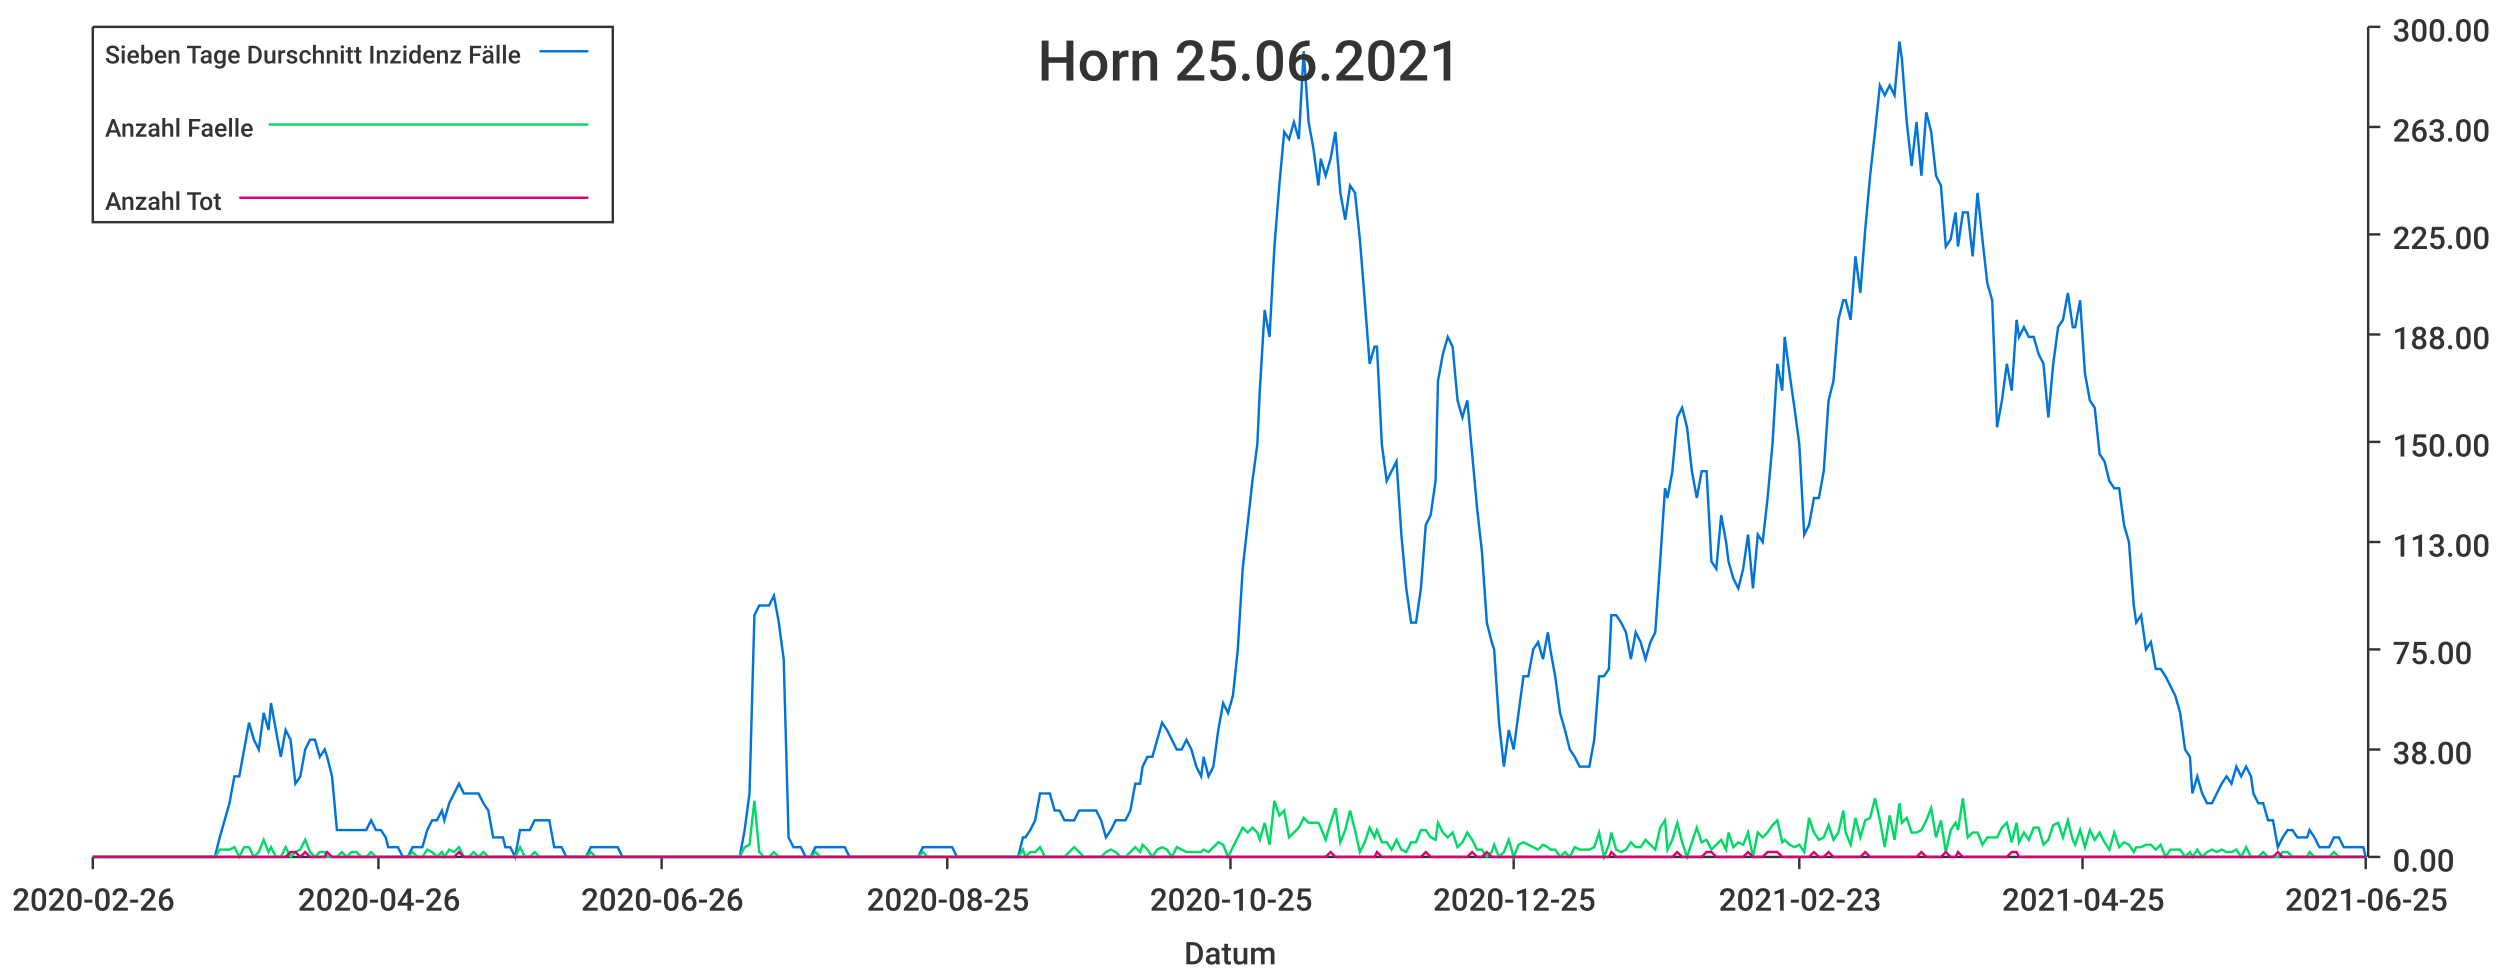
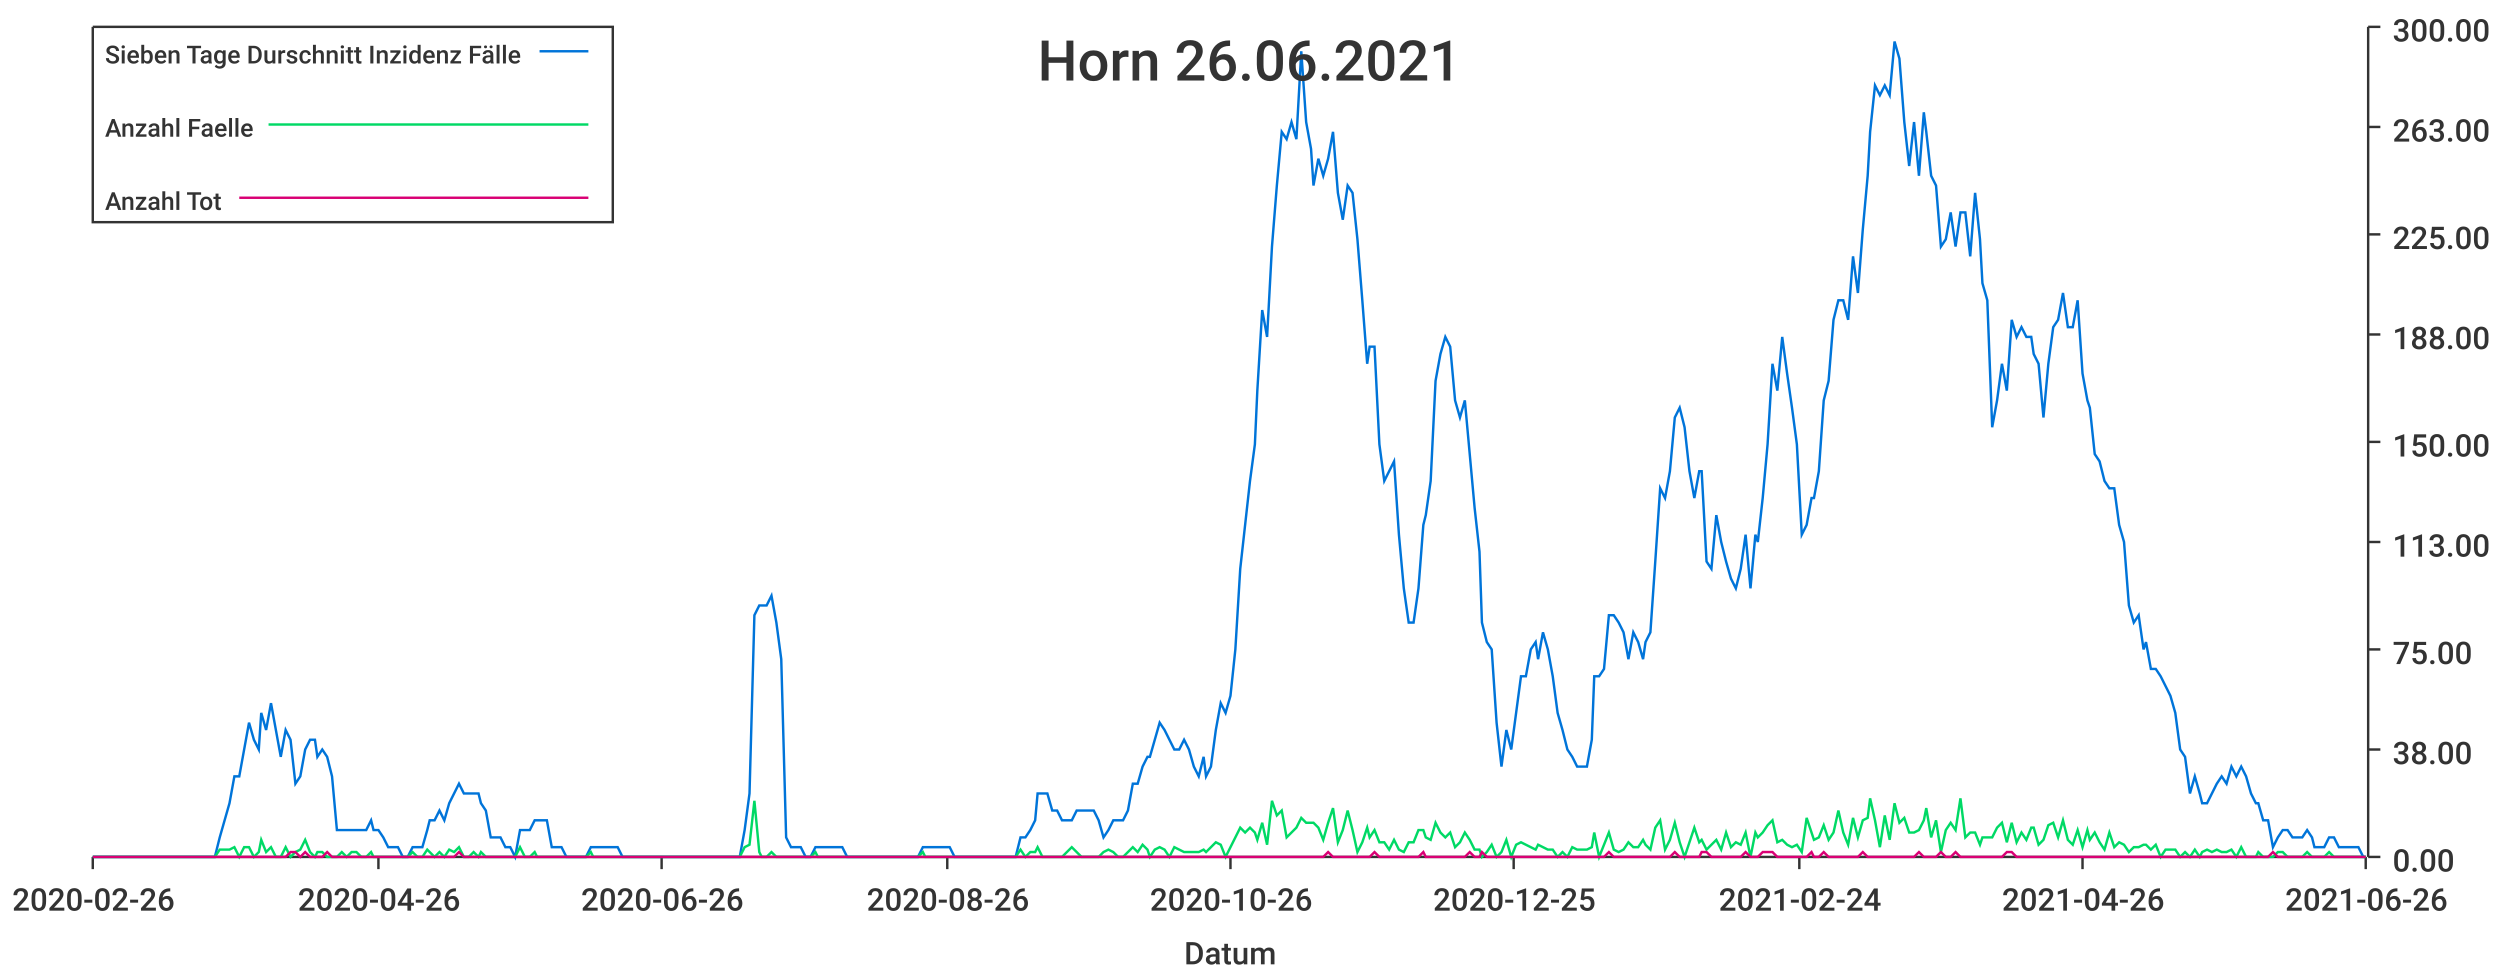
<svg xmlns="http://www.w3.org/2000/svg" width="1024" height="400">\n<path d="M 0 0 L 1024 0 L 1024 400 L 0 400 L 0 0" style="stroke-width:0;stroke:rgba(255,255,255,1.0);fill:rgba(255,255,255,1.0)" />
  <path d="M 38 11 L 969 11 L 969 351 L 38 351 L 38 11" style="stroke-width:0;stroke:rgba(255,255,255,1.0);fill:rgba(255,255,255,1.0)" />
  <path d="M 38 351 L 969 351" style="stroke-width:1;stroke:rgba(51,51,51,1.0);fill:none" />
  <path d="M 38 351 L 38 356" style="stroke-width:1;stroke:rgba(51,51,51,1.0);fill:none" />
  <text x="5" y="373" style="stroke-width:0;stroke:none;fill:rgba(51,51,51,1.0);font-size:12.8px;font-family:'Roboto Medium',sans-serif">2020-02-26</text>
  <path d="M 155 351 L 155 356" style="stroke-width:1;stroke:rgba(51,51,51,1.0);fill:none" />
  <text x="122" y="373" style="stroke-width:0;stroke:none;fill:rgba(51,51,51,1.0);font-size:12.8px;font-family:'Roboto Medium',sans-serif">2020-04-26</text>
  <path d="M 271 351 L 271 356" style="stroke-width:1;stroke:rgba(51,51,51,1.0);fill:none" />
  <text x="238" y="373" style="stroke-width:0;stroke:none;fill:rgba(51,51,51,1.0);font-size:12.8px;font-family:'Roboto Medium',sans-serif">2020-06-26</text>
  <path d="M 388 351 L 388 356" style="stroke-width:1;stroke:rgba(51,51,51,1.0);fill:none" />
-   <text x="355" y="373" style="stroke-width:0;stroke:none;fill:rgba(51,51,51,1.0);font-size:12.8px;font-family:'Roboto Medium',sans-serif">2020-08-25</text>
+   <text x="355" y="373" style="stroke-width:0;stroke:none;fill:rgba(51,51,51,1.0);font-size:12.8px;font-family:'Roboto Medium',sans-serif">2020-08-26</text>
  <path d="M 504 351 L 504 356" style="stroke-width:1;stroke:rgba(51,51,51,1.0);fill:none" />
-   <text x="471" y="373" style="stroke-width:0;stroke:none;fill:rgba(51,51,51,1.0);font-size:12.8px;font-family:'Roboto Medium',sans-serif">2020-10-25</text>
+   <text x="471" y="373" style="stroke-width:0;stroke:none;fill:rgba(51,51,51,1.0);font-size:12.8px;font-family:'Roboto Medium',sans-serif">2020-10-26</text>
  <path d="M 620 351 L 620 356" style="stroke-width:1;stroke:rgba(51,51,51,1.0);fill:none" />
  <text x="587" y="373" style="stroke-width:0;stroke:none;fill:rgba(51,51,51,1.0);font-size:12.8px;font-family:'Roboto Medium',sans-serif">2020-12-25</text>
  <path d="M 737 351 L 737 356" style="stroke-width:1;stroke:rgba(51,51,51,1.0);fill:none" />
-   <text x="704" y="373" style="stroke-width:0;stroke:none;fill:rgba(51,51,51,1.0);font-size:12.8px;font-family:'Roboto Medium',sans-serif">2021-02-23</text>
+   <text x="704" y="373" style="stroke-width:0;stroke:none;fill:rgba(51,51,51,1.0);font-size:12.8px;font-family:'Roboto Medium',sans-serif">2021-02-24</text>
  <path d="M 853 351 L 853 356" style="stroke-width:1;stroke:rgba(51,51,51,1.0);fill:none" />
-   <text x="820" y="373" style="stroke-width:0;stroke:none;fill:rgba(51,51,51,1.0);font-size:12.8px;font-family:'Roboto Medium',sans-serif">2021-04-25</text>
+   <text x="820" y="373" style="stroke-width:0;stroke:none;fill:rgba(51,51,51,1.0);font-size:12.8px;font-family:'Roboto Medium',sans-serif">2021-04-26</text>
  <path d="M 969 351 L 969 356" style="stroke-width:1;stroke:rgba(51,51,51,1.0);fill:none" />
-   <text x="936" y="373" style="stroke-width:0;stroke:none;fill:rgba(51,51,51,1.0);font-size:12.8px;font-family:'Roboto Medium',sans-serif">2021-06-25</text>
+   <text x="936" y="373" style="stroke-width:0;stroke:none;fill:rgba(51,51,51,1.0);font-size:12.8px;font-family:'Roboto Medium',sans-serif">2021-06-26</text>
  <text x="485" y="395" style="stroke-width:0;stroke:none;fill:rgba(51,51,51,1.0);font-size:12.8px;font-family:'Roboto Medium',sans-serif">Datum</text>
  <path d="M 970 351 L 970 11" style="stroke-width:1;stroke:rgba(51,51,51,1.0);fill:none" />
  <path d="M 970 351 L 975 351" style="stroke-width:1;stroke:rgba(51,51,51,1.0);fill:none" />
  <text x="980" y="357" style="stroke-width:0;stroke:none;fill:rgba(51,51,51,1.0);font-size:12.8px;font-family:'Roboto Medium',sans-serif">0.00</text>
  <path d="M 970 307 L 975 307" style="stroke-width:1;stroke:rgba(51,51,51,1.0);fill:none" />
  <text x="980" y="313" style="stroke-width:0;stroke:none;fill:rgba(51,51,51,1.0);font-size:12.8px;font-family:'Roboto Medium',sans-serif">38.00</text>
  <path d="M 970 266 L 975 266" style="stroke-width:1;stroke:rgba(51,51,51,1.0);fill:none" />
  <text x="980" y="272" style="stroke-width:0;stroke:none;fill:rgba(51,51,51,1.0);font-size:12.8px;font-family:'Roboto Medium',sans-serif">75.00</text>
  <path d="M 970 222 L 975 222" style="stroke-width:1;stroke:rgba(51,51,51,1.0);fill:none" />
  <text x="980" y="228" style="stroke-width:0;stroke:none;fill:rgba(51,51,51,1.0);font-size:12.8px;font-family:'Roboto Medium',sans-serif">113.00</text>
  <path d="M 970 181 L 975 181" style="stroke-width:1;stroke:rgba(51,51,51,1.0);fill:none" />
  <text x="980" y="187" style="stroke-width:0;stroke:none;fill:rgba(51,51,51,1.0);font-size:12.8px;font-family:'Roboto Medium',sans-serif">150.00</text>
  <path d="M 970 137 L 975 137" style="stroke-width:1;stroke:rgba(51,51,51,1.0);fill:none" />
  <text x="980" y="143" style="stroke-width:0;stroke:none;fill:rgba(51,51,51,1.0);font-size:12.8px;font-family:'Roboto Medium',sans-serif">188.00</text>
  <path d="M 970 96 L 975 96" style="stroke-width:1;stroke:rgba(51,51,51,1.0);fill:none" />
  <text x="980" y="102" style="stroke-width:0;stroke:none;fill:rgba(51,51,51,1.0);font-size:12.8px;font-family:'Roboto Medium',sans-serif">225.00</text>
  <path d="M 970 52 L 975 52" style="stroke-width:1;stroke:rgba(51,51,51,1.0);fill:none" />
  <text x="980" y="58" style="stroke-width:0;stroke:none;fill:rgba(51,51,51,1.0);font-size:12.8px;font-family:'Roboto Medium',sans-serif">263.00</text>
  <path d="M 970 11 L 975 11" style="stroke-width:1;stroke:rgba(51,51,51,1.0);fill:none" />
  <text x="980" y="17" style="stroke-width:0;stroke:none;fill:rgba(51,51,51,1.0);font-size:12.8px;font-family:'Roboto Medium',sans-serif">300.00</text>
-   <path d="M 38 351 L 40 351 L 42 351 L 44 351 L 46 351 L 48 351 L 50 351 L 52 351 L 54 351 L 56 351 L 58 351 L 60 351 L 62 351 L 63 351 L 65 351 L 67 351 L 69 351 L 71 351 L 73 351 L 75 351 L 77 351 L 79 351 L 81 351 L 83 351 L 85 351 L 86 351 L 88 351 L 90 343 L 92 336 L 94 329 L 96 318 L 98 318 L 100 307 L 102 296 L 104 303 L 106 307 L 108 292 L 110 299 L 111 288 L 113 299 L 115 310 L 117 299 L 119 303 L 121 321 L 123 318 L 125 307 L 127 303 L 129 303 L 131 310 L 133 307 L 134 310 L 136 318 L 138 340 L 140 340 L 142 340 L 144 340 L 146 340 L 148 340 L 150 340 L 152 336 L 154 340 L 156 340 L 158 343 L 159 347 L 161 347 L 163 347 L 165 351 L 167 351 L 169 347 L 171 347 L 173 347 L 175 340 L 177 336 L 179 336 L 181 332 L 182 336 L 184 329 L 186 325 L 188 321 L 190 325 L 192 325 L 194 325 L 196 325 L 198 329 L 200 332 L 202 343 L 204 343 L 206 343 L 207 347 L 209 347 L 211 351 L 213 340 L 215 340 L 217 340 L 219 336 L 221 336 L 223 336 L 225 336 L 227 347 L 229 347 L 230 347 L 232 351 L 234 351 L 236 351 L 238 351 L 240 351 L 242 347 L 244 347 L 246 347 L 248 347 L 250 347 L 252 347 L 253 347 L 255 351 L 257 351 L 259 351 L 261 351 L 263 351 L 265 351 L 267 351 L 269 351 L 271 351 L 273 351 L 275 351 L 277 351 L 278 351 L 280 351 L 282 351 L 284 351 L 286 351 L 288 351 L 290 351 L 292 351 L 294 351 L 296 351 L 298 351 L 300 351 L 301 351 L 303 351 L 305 340 L 307 325 L 309 252 L 311 248 L 313 248 L 315 248 L 317 244 L 319 255 L 321 270 L 323 343 L 325 347 L 326 347 L 328 347 L 330 351 L 332 351 L 334 347 L 336 347 L 338 347 L 340 347 L 342 347 L 344 347 L 346 347 L 348 351 L 349 351 L 351 351 L 353 351 L 355 351 L 357 351 L 359 351 L 361 351 L 363 351 L 365 351 L 367 351 L 369 351 L 371 351 L 373 351 L 374 351 L 376 351 L 378 347 L 380 347 L 382 347 L 384 347 L 386 347 L 388 347 L 390 347 L 392 351 L 394 351 L 396 351 L 397 351 L 399 351 L 401 351 L 403 351 L 405 351 L 407 351 L 409 351 L 411 351 L 413 351 L 415 351 L 417 351 L 419 343 L 420 343 L 422 340 L 424 336 L 426 325 L 428 325 L 430 325 L 432 332 L 434 332 L 436 336 L 438 336 L 440 336 L 442 332 L 444 332 L 445 332 L 447 332 L 449 332 L 451 336 L 453 343 L 455 340 L 457 336 L 459 336 L 461 336 L 463 332 L 465 321 L 467 321 L 468 314 L 470 310 L 472 310 L 474 303 L 476 296 L 478 299 L 480 303 L 482 307 L 484 307 L 486 303 L 488 307 L 490 314 L 492 318 L 493 310 L 495 318 L 497 314 L 499 299 L 501 288 L 503 292 L 505 285 L 507 266 L 509 233 L 511 215 L 513 197 L 515 182 L 516 160 L 518 127 L 520 138 L 522 101 L 524 76 L 526 54 L 528 57 L 530 50 L 532 57 L 534 21 L 536 50 L 538 61 L 540 76 L 541 65 L 543 72 L 545 65 L 547 54 L 549 79 L 551 90 L 553 76 L 555 79 L 557 98 L 559 123 L 561 149 L 563 142 L 564 142 L 566 182 L 568 197 L 570 193 L 572 189 L 574 219 L 576 241 L 578 255 L 580 255 L 582 241 L 584 215 L 586 211 L 588 197 L 589 156 L 591 145 L 593 138 L 595 142 L 597 164 L 599 171 L 601 164 L 603 186 L 605 208 L 607 226 L 609 255 L 611 263 L 612 266 L 614 296 L 616 314 L 618 299 L 620 307 L 622 292 L 624 277 L 626 277 L 628 266 L 630 263 L 632 270 L 634 259 L 635 266 L 637 277 L 639 292 L 641 299 L 643 307 L 645 310 L 647 314 L 649 314 L 651 314 L 653 303 L 655 277 L 657 277 L 659 274 L 660 252 L 662 252 L 664 255 L 666 259 L 668 270 L 670 259 L 672 263 L 674 270 L 676 263 L 678 259 L 680 230 L 682 200 L 683 204 L 685 193 L 687 171 L 689 167 L 691 175 L 693 193 L 695 204 L 697 193 L 699 193 L 701 230 L 703 233 L 705 211 L 707 222 L 708 230 L 710 237 L 712 241 L 714 233 L 716 219 L 718 241 L 720 219 L 722 222 L 724 204 L 726 182 L 728 149 L 730 160 L 731 138 L 733 153 L 735 167 L 737 182 L 739 219 L 741 215 L 743 204 L 745 204 L 747 193 L 749 164 L 751 156 L 753 131 L 755 123 L 756 123 L 758 131 L 760 105 L 762 120 L 764 94 L 766 72 L 768 54 L 770 35 L 772 39 L 774 35 L 776 39 L 778 17 L 779 24 L 781 50 L 783 68 L 785 50 L 787 72 L 789 46 L 791 54 L 793 72 L 795 76 L 797 101 L 799 98 L 801 87 L 802 101 L 804 87 L 806 87 L 808 105 L 810 79 L 812 98 L 814 116 L 816 123 L 818 175 L 820 164 L 822 149 L 824 160 L 826 131 L 827 138 L 829 134 L 831 138 L 833 138 L 835 145 L 837 149 L 839 171 L 841 149 L 843 134 L 845 131 L 847 120 L 849 134 L 850 134 L 852 123 L 854 153 L 856 164 L 858 167 L 860 186 L 862 189 L 864 197 L 866 200 L 868 200 L 870 215 L 872 222 L 874 248 L 875 255 L 877 252 L 879 266 L 881 263 L 883 274 L 885 274 L 887 277 L 889 281 L 891 285 L 893 292 L 895 307 L 897 310 L 898 325 L 900 318 L 902 325 L 904 329 L 906 329 L 908 325 L 910 321 L 912 318 L 914 321 L 916 314 L 918 318 L 920 314 L 922 318 L 923 325 L 925 329 L 927 329 L 929 336 L 931 336 L 933 347 L 935 343 L 937 340 L 939 340 L 941 343 L 943 343 L 945 343 L 946 340 L 948 343 L 950 347 L 952 347 L 954 347 L 956 343 L 958 343 L 960 347 L 962 347 L 964 347 L 966 347 L 968 347 L 969 351" style="stroke-width:1;stroke:rgba(0,116,217,1.0);fill:none" />
-   <path d="M 38 351 L 40 351 L 42 351 L 44 351 L 46 351 L 48 351 L 50 351 L 52 351 L 54 351 L 56 351 L 58 351 L 60 351 L 62 351 L 63 351 L 65 351 L 67 351 L 69 351 L 71 351 L 73 351 L 75 351 L 77 351 L 79 351 L 81 351 L 83 351 L 85 351 L 86 351 L 88 351 L 90 348 L 92 348 L 94 348 L 96 347 L 98 351 L 100 347 L 102 347 L 104 351 L 106 349 L 108 344 L 110 349 L 111 347 L 113 351 L 115 351 L 117 347 L 119 351 L 121 349 L 123 348 L 125 344 L 127 349 L 129 351 L 131 349 L 133 349 L 134 351 L 136 351 L 138 351 L 140 349 L 142 351 L 144 349 L 146 349 L 148 351 L 150 351 L 152 349 L 154 351 L 156 351 L 158 351 L 159 351 L 161 351 L 163 351 L 165 351 L 167 351 L 169 349 L 171 351 L 173 351 L 175 348 L 177 349 L 179 351 L 181 349 L 182 351 L 184 348 L 186 349 L 188 347 L 190 351 L 192 351 L 194 349 L 196 351 L 198 349 L 200 351 L 202 351 L 204 351 L 206 351 L 207 351 L 209 351 L 211 351 L 213 347 L 215 351 L 217 351 L 219 349 L 221 351 L 223 351 L 225 351 L 227 351 L 229 351 L 230 351 L 232 351 L 234 351 L 236 351 L 238 351 L 240 351 L 242 349 L 244 351 L 246 351 L 248 351 L 250 351 L 252 351 L 253 351 L 255 351 L 257 351 L 259 351 L 261 351 L 263 351 L 265 351 L 267 351 L 269 351 L 271 351 L 273 351 L 275 351 L 277 351 L 278 351 L 280 351 L 282 351 L 284 351 L 286 351 L 288 351 L 290 351 L 292 351 L 294 351 L 296 351 L 298 351 L 300 351 L 301 351 L 303 351 L 305 347 L 307 346 L 309 328 L 311 349 L 313 351 L 315 351 L 317 349 L 319 351 L 321 351 L 323 351 L 325 351 L 326 351 L 328 351 L 330 351 L 332 351 L 334 349 L 336 351 L 338 351 L 340 351 L 342 351 L 344 351 L 346 351 L 348 351 L 349 351 L 351 351 L 353 351 L 355 351 L 357 351 L 359 351 L 361 351 L 363 351 L 365 351 L 367 351 L 369 351 L 371 351 L 373 351 L 374 351 L 376 351 L 378 349 L 380 351 L 382 351 L 384 351 L 386 351 L 388 351 L 390 351 L 392 351 L 394 351 L 396 351 L 397 351 L 399 351 L 401 351 L 403 351 L 405 351 L 407 351 L 409 351 L 411 351 L 413 351 L 415 351 L 417 351 L 419 348 L 420 351 L 422 349 L 424 349 L 426 347 L 428 351 L 430 351 L 432 351 L 434 351 L 436 351 L 438 349 L 440 347 L 442 349 L 444 351 L 445 351 L 447 351 L 449 351 L 451 351 L 453 349 L 455 348 L 457 349 L 459 351 L 461 351 L 463 349 L 465 347 L 467 349 L 468 346 L 470 348 L 472 351 L 474 348 L 476 347 L 478 348 L 480 351 L 482 347 L 484 348 L 486 349 L 488 349 L 490 349 L 492 349 L 493 348 L 495 349 L 497 347 L 499 345 L 501 346 L 503 351 L 505 347 L 507 343 L 509 339 L 511 341 L 513 339 L 515 341 L 516 344 L 518 337 L 520 346 L 522 328 L 524 334 L 526 332 L 528 343 L 530 341 L 532 339 L 534 335 L 536 337 L 538 337 L 540 337 L 541 339 L 543 344 L 545 337 L 547 331 L 549 345 L 551 340 L 553 332 L 555 340 L 557 349 L 559 345 L 561 339 L 563 343 L 564 340 L 566 345 L 568 345 L 570 348 L 572 344 L 574 348 L 576 349 L 578 345 L 580 345 L 582 340 L 584 340 L 586 343 L 588 344 L 589 337 L 591 341 L 593 343 L 595 341 L 597 347 L 599 345 L 601 341 L 603 344 L 605 348 L 607 348 L 609 351 L 611 349 L 612 346 L 614 351 L 616 349 L 618 344 L 620 351 L 622 346 L 624 345 L 626 346 L 628 347 L 630 348 L 632 346 L 634 347 L 635 348 L 637 348 L 639 351 L 641 349 L 643 351 L 645 347 L 647 348 L 649 348 L 651 348 L 653 347 L 655 341 L 657 351 L 659 346 L 660 341 L 662 348 L 664 349 L 666 348 L 668 345 L 670 347 L 672 347 L 674 344 L 676 346 L 678 348 L 680 339 L 682 336 L 683 348 L 685 344 L 687 337 L 689 345 L 691 351 L 693 345 L 695 339 L 697 345 L 699 344 L 701 348 L 703 346 L 705 344 L 707 348 L 708 341 L 710 347 L 712 345 L 714 346 L 716 341 L 718 351 L 720 341 L 722 343 L 724 341 L 726 338 L 728 336 L 730 345 L 731 344 L 733 346 L 735 347 L 737 346 L 739 349 L 741 335 L 743 341 L 745 344 L 747 343 L 749 338 L 751 344 L 753 341 L 755 332 L 756 341 L 758 346 L 760 335 L 762 343 L 764 336 L 766 335 L 768 327 L 770 336 L 772 347 L 774 334 L 776 344 L 778 329 L 779 337 L 781 335 L 783 341 L 785 341 L 787 340 L 789 336 L 791 331 L 793 343 L 795 336 L 797 349 L 799 340 L 801 337 L 802 340 L 804 327 L 806 343 L 808 341 L 810 341 L 812 346 L 814 343 L 816 343 L 818 343 L 820 339 L 822 337 L 824 345 L 826 337 L 827 345 L 829 341 L 831 344 L 833 339 L 835 339 L 837 346 L 839 344 L 841 338 L 843 337 L 845 343 L 847 336 L 849 344 L 850 346 L 852 340 L 854 347 L 856 340 L 858 344 L 860 341 L 862 345 L 864 348 L 866 341 L 868 347 L 870 345 L 872 346 L 874 349 L 875 347 L 877 347 L 879 346 L 881 346 L 883 348 L 885 346 L 887 351 L 889 348 L 891 348 L 893 348 L 895 351 L 897 349 L 898 351 L 900 348 L 902 351 L 904 349 L 906 348 L 908 349 L 910 348 L 912 349 L 914 349 L 916 348 L 918 351 L 920 347 L 922 351 L 923 351 L 925 351 L 927 349 L 929 351 L 931 351 L 933 351 L 935 349 L 937 349 L 939 351 L 941 351 L 943 351 L 945 351 L 946 349 L 948 351 L 950 351 L 952 351 L 954 351 L 956 349 L 958 351 L 960 351 L 962 351 L 964 351 L 966 351 L 968 351 L 969 351" style="stroke-width:1;stroke:rgba(0,217,101,1.0);fill:none" />
-   <path d="M 38 351 L 40 351 L 42 351 L 44 351 L 46 351 L 48 351 L 50 351 L 52 351 L 54 351 L 56 351 L 58 351 L 60 351 L 62 351 L 63 351 L 65 351 L 67 351 L 69 351 L 71 351 L 73 351 L 75 351 L 77 351 L 79 351 L 81 351 L 83 351 L 85 351 L 86 351 L 88 351 L 90 351 L 92 351 L 94 351 L 96 351 L 98 351 L 100 351 L 102 351 L 104 351 L 106 351 L 108 351 L 110 351 L 111 351 L 113 351 L 115 351 L 117 351 L 119 349 L 121 349 L 123 351 L 125 349 L 127 351 L 129 351 L 131 351 L 133 351 L 134 349 L 136 351 L 138 351 L 140 351 L 142 351 L 144 351 L 146 351 L 148 351 L 150 351 L 152 351 L 154 351 L 156 351 L 158 351 L 159 351 L 161 351 L 163 351 L 165 351 L 167 351 L 169 351 L 171 351 L 173 351 L 175 351 L 177 351 L 179 351 L 181 351 L 182 351 L 184 351 L 186 351 L 188 349 L 190 351 L 192 351 L 194 351 L 196 351 L 198 351 L 200 351 L 202 351 L 204 351 L 206 351 L 207 351 L 209 351 L 211 351 L 213 351 L 215 351 L 217 351 L 219 351 L 221 351 L 223 351 L 225 351 L 227 351 L 229 351 L 230 351 L 232 351 L 234 351 L 236 351 L 238 351 L 240 351 L 242 351 L 244 351 L 246 351 L 248 351 L 250 351 L 252 351 L 253 351 L 255 351 L 257 351 L 259 351 L 261 351 L 263 351 L 265 351 L 267 351 L 269 351 L 271 351 L 273 351 L 275 351 L 277 351 L 278 351 L 280 351 L 282 351 L 284 351 L 286 351 L 288 351 L 290 351 L 292 351 L 294 351 L 296 351 L 298 351 L 300 351 L 301 351 L 303 351 L 305 351 L 307 351 L 309 351 L 311 351 L 313 351 L 315 351 L 317 351 L 319 351 L 321 351 L 323 351 L 325 351 L 326 351 L 328 351 L 330 351 L 332 351 L 334 351 L 336 351 L 338 351 L 340 351 L 342 351 L 344 351 L 346 351 L 348 351 L 349 351 L 351 351 L 353 351 L 355 351 L 357 351 L 359 351 L 361 351 L 363 351 L 365 351 L 367 351 L 369 351 L 371 351 L 373 351 L 374 351 L 376 351 L 378 351 L 380 351 L 382 351 L 384 351 L 386 351 L 388 351 L 390 351 L 392 351 L 394 351 L 396 351 L 397 351 L 399 351 L 401 351 L 403 351 L 405 351 L 407 351 L 409 351 L 411 351 L 413 351 L 415 351 L 417 351 L 419 351 L 420 351 L 422 351 L 424 351 L 426 351 L 428 351 L 430 351 L 432 351 L 434 351 L 436 351 L 438 351 L 440 351 L 442 351 L 444 351 L 445 351 L 447 351 L 449 351 L 451 351 L 453 351 L 455 351 L 457 351 L 459 351 L 461 351 L 463 351 L 465 351 L 467 351 L 468 351 L 470 351 L 472 351 L 474 351 L 476 351 L 478 351 L 480 351 L 482 351 L 484 351 L 486 351 L 488 351 L 490 351 L 492 351 L 493 351 L 495 351 L 497 351 L 499 351 L 501 351 L 503 351 L 505 351 L 507 351 L 509 351 L 511 351 L 513 351 L 515 351 L 516 351 L 518 351 L 520 351 L 522 351 L 524 351 L 526 351 L 528 351 L 530 351 L 532 351 L 534 351 L 536 351 L 538 351 L 540 351 L 541 351 L 543 351 L 545 349 L 547 351 L 549 351 L 551 351 L 553 351 L 555 351 L 557 351 L 559 351 L 561 351 L 563 351 L 564 349 L 566 351 L 568 351 L 570 351 L 572 351 L 574 351 L 576 351 L 578 351 L 580 351 L 582 351 L 584 349 L 586 351 L 588 351 L 589 351 L 591 351 L 593 351 L 595 351 L 597 351 L 599 351 L 601 351 L 603 349 L 605 351 L 607 351 L 609 349 L 611 351 L 612 351 L 614 351 L 616 351 L 618 351 L 620 351 L 622 351 L 624 351 L 626 351 L 628 351 L 630 351 L 632 351 L 634 351 L 635 351 L 637 351 L 639 351 L 641 351 L 643 351 L 645 351 L 647 351 L 649 351 L 651 351 L 653 351 L 655 351 L 657 351 L 659 351 L 660 349 L 662 351 L 664 351 L 666 351 L 668 351 L 670 351 L 672 351 L 674 351 L 676 351 L 678 351 L 680 351 L 682 351 L 683 351 L 685 351 L 687 349 L 689 351 L 691 351 L 693 351 L 695 351 L 697 351 L 699 349 L 701 349 L 703 351 L 705 351 L 707 351 L 708 351 L 710 351 L 712 351 L 714 351 L 716 349 L 718 351 L 720 351 L 722 351 L 724 349 L 726 349 L 728 349 L 730 351 L 731 351 L 733 351 L 735 351 L 737 351 L 739 351 L 741 351 L 743 349 L 745 351 L 747 351 L 749 349 L 751 351 L 753 351 L 755 351 L 756 351 L 758 351 L 760 351 L 762 351 L 764 349 L 766 351 L 768 351 L 770 351 L 772 351 L 774 351 L 776 351 L 778 351 L 779 351 L 781 351 L 783 351 L 785 351 L 787 349 L 789 351 L 791 351 L 793 351 L 795 351 L 797 349 L 799 351 L 801 351 L 802 349 L 804 351 L 806 351 L 808 351 L 810 351 L 812 351 L 814 351 L 816 351 L 818 351 L 820 351 L 822 351 L 824 349 L 826 349 L 827 351 L 829 351 L 831 351 L 833 351 L 835 351 L 837 351 L 839 351 L 841 351 L 843 351 L 845 351 L 847 351 L 849 351 L 850 351 L 852 351 L 854 351 L 856 351 L 858 351 L 860 351 L 862 351 L 864 351 L 866 351 L 868 351 L 870 351 L 872 351 L 874 351 L 875 351 L 877 351 L 879 351 L 881 351 L 883 351 L 885 351 L 887 351 L 889 351 L 891 351 L 893 351 L 895 351 L 897 351 L 898 351 L 900 351 L 902 351 L 904 351 L 906 351 L 908 351 L 910 351 L 912 351 L 914 351 L 916 351 L 918 351 L 920 351 L 922 351 L 923 351 L 925 351 L 927 351 L 929 351 L 931 351 L 933 349 L 935 351 L 937 351 L 939 351 L 941 351 L 943 351 L 945 351 L 946 351 L 948 351 L 950 351 L 952 351 L 954 351 L 956 351 L 958 351 L 960 351 L 962 351 L 964 351 L 966 351 L 968 351 L 969 351" style="stroke-width:1;stroke:rgba(217,0,116,1.0);fill:none" />
-   <text x="425" y="33" style="stroke-width:0;stroke:none;fill:rgba(51,51,51,1.0);font-size:23.0px;font-family:'Roboto Medium',sans-serif">Horn 25.06.2021</text>
+   <path d="M 38 351 L 40 351 L 42 351 L 44 351 L 46 351 L 48 351 L 50 351 L 52 351 L 54 351 L 56 351 L 58 351 L 60 351 L 61 351 L 63 351 L 65 351 L 67 351 L 69 351 L 71 351 L 73 351 L 75 351 L 77 351 L 79 351 L 81 351 L 83 351 L 84 351 L 86 351 L 88 351 L 90 343 L 92 336 L 94 329 L 96 318 L 98 318 L 100 307 L 102 296 L 104 303 L 106 307 L 107 292 L 109 299 L 111 288 L 113 299 L 115 310 L 117 299 L 119 303 L 121 321 L 123 318 L 125 307 L 127 303 L 129 303 L 130 310 L 132 307 L 134 310 L 136 318 L 138 340 L 140 340 L 142 340 L 144 340 L 146 340 L 148 340 L 150 340 L 152 336 L 153 340 L 155 340 L 157 343 L 159 347 L 161 347 L 163 347 L 165 351 L 167 351 L 169 347 L 171 347 L 173 347 L 175 340 L 176 336 L 178 336 L 180 332 L 182 336 L 184 329 L 186 325 L 188 321 L 190 325 L 192 325 L 194 325 L 196 325 L 197 329 L 199 332 L 201 343 L 203 343 L 205 343 L 207 347 L 209 347 L 211 351 L 213 340 L 215 340 L 217 340 L 219 336 L 220 336 L 222 336 L 224 336 L 226 347 L 228 347 L 230 347 L 232 351 L 234 351 L 236 351 L 238 351 L 240 351 L 242 347 L 243 347 L 245 347 L 247 347 L 249 347 L 251 347 L 253 347 L 255 351 L 257 351 L 259 351 L 261 351 L 263 351 L 265 351 L 266 351 L 268 351 L 270 351 L 272 351 L 274 351 L 276 351 L 278 351 L 280 351 L 282 351 L 284 351 L 286 351 L 288 351 L 289 351 L 291 351 L 293 351 L 295 351 L 297 351 L 299 351 L 301 351 L 303 351 L 305 340 L 307 325 L 309 252 L 311 248 L 312 248 L 314 248 L 316 244 L 318 255 L 320 270 L 322 343 L 324 347 L 326 347 L 328 347 L 330 351 L 332 351 L 334 347 L 335 347 L 337 347 L 339 347 L 341 347 L 343 347 L 345 347 L 347 351 L 349 351 L 351 351 L 353 351 L 355 351 L 356 351 L 358 351 L 360 351 L 362 351 L 364 351 L 366 351 L 368 351 L 370 351 L 372 351 L 374 351 L 376 351 L 378 347 L 379 347 L 381 347 L 383 347 L 385 347 L 387 347 L 389 347 L 391 351 L 393 351 L 395 351 L 397 351 L 399 351 L 401 351 L 402 351 L 404 351 L 406 351 L 408 351 L 410 351 L 412 351 L 414 351 L 416 351 L 418 343 L 420 343 L 422 340 L 424 336 L 425 325 L 427 325 L 429 325 L 431 332 L 433 332 L 435 336 L 437 336 L 439 336 L 441 332 L 443 332 L 445 332 L 447 332 L 448 332 L 450 336 L 452 343 L 454 340 L 456 336 L 458 336 L 460 336 L 462 332 L 464 321 L 466 321 L 468 314 L 470 310 L 471 310 L 473 303 L 475 296 L 477 299 L 479 303 L 481 307 L 483 307 L 485 303 L 487 307 L 489 314 L 491 318 L 493 310 L 494 318 L 496 314 L 498 299 L 500 288 L 502 292 L 504 285 L 506 266 L 508 233 L 510 215 L 512 197 L 514 182 L 515 160 L 517 127 L 519 138 L 521 101 L 523 76 L 525 54 L 527 57 L 529 50 L 531 57 L 533 21 L 535 50 L 537 61 L 538 76 L 540 65 L 542 72 L 544 65 L 546 54 L 548 79 L 550 90 L 552 76 L 554 79 L 556 98 L 558 123 L 560 149 L 561 142 L 563 142 L 565 182 L 567 197 L 569 193 L 571 189 L 573 219 L 575 241 L 577 255 L 579 255 L 581 241 L 583 215 L 584 211 L 586 197 L 588 156 L 590 145 L 592 138 L 594 142 L 596 164 L 598 171 L 600 164 L 602 186 L 604 208 L 606 226 L 607 255 L 609 263 L 611 266 L 613 296 L 615 314 L 617 299 L 619 307 L 621 292 L 623 277 L 625 277 L 627 266 L 629 263 L 630 270 L 632 259 L 634 266 L 636 277 L 638 292 L 640 299 L 642 307 L 644 310 L 646 314 L 648 314 L 650 314 L 652 303 L 653 277 L 655 277 L 657 274 L 659 252 L 661 252 L 663 255 L 665 259 L 667 270 L 669 259 L 671 263 L 673 270 L 674 263 L 676 259 L 678 230 L 680 200 L 682 204 L 684 193 L 686 171 L 688 167 L 690 175 L 692 193 L 694 204 L 696 193 L 697 193 L 699 230 L 701 233 L 703 211 L 705 222 L 707 230 L 709 237 L 711 241 L 713 233 L 715 219 L 717 241 L 719 219 L 720 222 L 722 204 L 724 182 L 726 149 L 728 160 L 730 138 L 732 153 L 734 167 L 736 182 L 738 219 L 740 215 L 742 204 L 743 204 L 745 193 L 747 164 L 749 156 L 751 131 L 753 123 L 755 123 L 757 131 L 759 105 L 761 120 L 763 94 L 765 72 L 766 54 L 768 35 L 770 39 L 772 35 L 774 39 L 776 17 L 778 24 L 780 50 L 782 68 L 784 50 L 786 72 L 788 46 L 789 54 L 791 72 L 793 76 L 795 101 L 797 98 L 799 87 L 801 101 L 803 87 L 805 87 L 807 105 L 809 79 L 811 98 L 812 116 L 814 123 L 816 175 L 818 164 L 820 149 L 822 160 L 824 131 L 826 138 L 828 134 L 830 138 L 832 138 L 833 145 L 835 149 L 837 171 L 839 149 L 841 134 L 843 131 L 845 120 L 847 134 L 849 134 L 851 123 L 853 153 L 855 164 L 856 167 L 858 186 L 860 189 L 862 197 L 864 200 L 866 200 L 868 215 L 870 222 L 872 248 L 874 255 L 876 252 L 878 266 L 879 263 L 881 274 L 883 274 L 885 277 L 887 281 L 889 285 L 891 292 L 893 307 L 895 310 L 897 325 L 899 318 L 901 325 L 902 329 L 904 329 L 906 325 L 908 321 L 910 318 L 912 321 L 914 314 L 916 318 L 918 314 L 920 318 L 922 325 L 924 329 L 925 329 L 927 336 L 929 336 L 931 347 L 933 343 L 935 340 L 937 340 L 939 343 L 941 343 L 943 343 L 945 340 L 947 343 L 948 347 L 950 347 L 952 347 L 954 343 L 956 343 L 958 347 L 960 347 L 962 347 L 964 347 L 966 347 L 968 351 L 969 351" style="stroke-width:1;stroke:rgba(0,116,217,1.0);fill:none" />
+   <path d="M 38 351 L 40 351 L 42 351 L 44 351 L 46 351 L 48 351 L 50 351 L 52 351 L 54 351 L 56 351 L 58 351 L 60 351 L 61 351 L 63 351 L 65 351 L 67 351 L 69 351 L 71 351 L 73 351 L 75 351 L 77 351 L 79 351 L 81 351 L 83 351 L 84 351 L 86 351 L 88 351 L 90 348 L 92 348 L 94 348 L 96 347 L 98 351 L 100 347 L 102 347 L 104 351 L 106 349 L 107 344 L 109 349 L 111 347 L 113 351 L 115 351 L 117 347 L 119 351 L 121 349 L 123 348 L 125 344 L 127 349 L 129 351 L 130 349 L 132 349 L 134 351 L 136 351 L 138 351 L 140 349 L 142 351 L 144 349 L 146 349 L 148 351 L 150 351 L 152 349 L 153 351 L 155 351 L 157 351 L 159 351 L 161 351 L 163 351 L 165 351 L 167 351 L 169 349 L 171 351 L 173 351 L 175 348 L 176 349 L 178 351 L 180 349 L 182 351 L 184 348 L 186 349 L 188 347 L 190 351 L 192 351 L 194 349 L 196 351 L 197 349 L 199 351 L 201 351 L 203 351 L 205 351 L 207 351 L 209 351 L 211 351 L 213 347 L 215 351 L 217 351 L 219 349 L 220 351 L 222 351 L 224 351 L 226 351 L 228 351 L 230 351 L 232 351 L 234 351 L 236 351 L 238 351 L 240 351 L 242 349 L 243 351 L 245 351 L 247 351 L 249 351 L 251 351 L 253 351 L 255 351 L 257 351 L 259 351 L 261 351 L 263 351 L 265 351 L 266 351 L 268 351 L 270 351 L 272 351 L 274 351 L 276 351 L 278 351 L 280 351 L 282 351 L 284 351 L 286 351 L 288 351 L 289 351 L 291 351 L 293 351 L 295 351 L 297 351 L 299 351 L 301 351 L 303 351 L 305 347 L 307 346 L 309 328 L 311 349 L 312 351 L 314 351 L 316 349 L 318 351 L 320 351 L 322 351 L 324 351 L 326 351 L 328 351 L 330 351 L 332 351 L 334 349 L 335 351 L 337 351 L 339 351 L 341 351 L 343 351 L 345 351 L 347 351 L 349 351 L 351 351 L 353 351 L 355 351 L 356 351 L 358 351 L 360 351 L 362 351 L 364 351 L 366 351 L 368 351 L 370 351 L 372 351 L 374 351 L 376 351 L 378 349 L 379 351 L 381 351 L 383 351 L 385 351 L 387 351 L 389 351 L 391 351 L 393 351 L 395 351 L 397 351 L 399 351 L 401 351 L 402 351 L 404 351 L 406 351 L 408 351 L 410 351 L 412 351 L 414 351 L 416 351 L 418 348 L 420 351 L 422 349 L 424 349 L 425 347 L 427 351 L 429 351 L 431 351 L 433 351 L 435 351 L 437 349 L 439 347 L 441 349 L 443 351 L 445 351 L 447 351 L 448 351 L 450 351 L 452 349 L 454 348 L 456 349 L 458 351 L 460 351 L 462 349 L 464 347 L 466 349 L 468 346 L 470 348 L 471 351 L 473 348 L 475 347 L 477 348 L 479 351 L 481 347 L 483 348 L 485 349 L 487 349 L 489 349 L 491 349 L 493 348 L 494 349 L 496 347 L 498 345 L 500 346 L 502 351 L 504 347 L 506 343 L 508 339 L 510 341 L 512 339 L 514 341 L 515 344 L 517 337 L 519 346 L 521 328 L 523 334 L 525 332 L 527 343 L 529 341 L 531 339 L 533 335 L 535 337 L 537 337 L 538 337 L 540 339 L 542 344 L 544 337 L 546 331 L 548 345 L 550 340 L 552 332 L 554 340 L 556 349 L 558 345 L 560 339 L 561 343 L 563 340 L 565 345 L 567 345 L 569 348 L 571 344 L 573 348 L 575 349 L 577 345 L 579 345 L 581 340 L 583 340 L 584 343 L 586 344 L 588 337 L 590 341 L 592 343 L 594 341 L 596 347 L 598 345 L 600 341 L 602 344 L 604 348 L 606 348 L 607 351 L 609 349 L 611 346 L 613 351 L 615 349 L 617 344 L 619 351 L 621 346 L 623 345 L 625 346 L 627 347 L 629 348 L 630 346 L 632 347 L 634 348 L 636 348 L 638 351 L 640 349 L 642 351 L 644 347 L 646 348 L 648 348 L 650 348 L 652 347 L 653 341 L 655 351 L 657 346 L 659 341 L 661 348 L 663 349 L 665 348 L 667 345 L 669 347 L 671 347 L 673 344 L 674 346 L 676 348 L 678 339 L 680 336 L 682 348 L 684 344 L 686 337 L 688 345 L 690 351 L 692 345 L 694 339 L 696 345 L 697 344 L 699 348 L 701 346 L 703 344 L 705 348 L 707 341 L 709 347 L 711 345 L 713 346 L 715 341 L 717 351 L 719 341 L 720 343 L 722 341 L 724 338 L 726 336 L 728 345 L 730 344 L 732 346 L 734 347 L 736 346 L 738 349 L 740 335 L 742 341 L 743 344 L 745 343 L 747 338 L 749 344 L 751 341 L 753 332 L 755 341 L 757 346 L 759 335 L 761 343 L 763 336 L 765 335 L 766 327 L 768 336 L 770 347 L 772 334 L 774 344 L 776 329 L 778 337 L 780 335 L 782 341 L 784 341 L 786 340 L 788 336 L 789 331 L 791 343 L 793 336 L 795 349 L 797 340 L 799 337 L 801 340 L 803 327 L 805 343 L 807 341 L 809 341 L 811 346 L 812 343 L 814 343 L 816 343 L 818 339 L 820 337 L 822 345 L 824 337 L 826 345 L 828 341 L 830 344 L 832 339 L 833 339 L 835 346 L 837 344 L 839 338 L 841 337 L 843 343 L 845 336 L 847 344 L 849 346 L 851 340 L 853 347 L 855 340 L 856 344 L 858 341 L 860 345 L 862 348 L 864 341 L 866 347 L 868 345 L 870 346 L 872 349 L 874 347 L 876 347 L 878 346 L 879 346 L 881 348 L 883 346 L 885 351 L 887 348 L 889 348 L 891 348 L 893 351 L 895 349 L 897 351 L 899 348 L 901 351 L 902 349 L 904 348 L 906 349 L 908 348 L 910 349 L 912 349 L 914 348 L 916 351 L 918 347 L 920 351 L 922 351 L 924 351 L 925 349 L 927 351 L 929 351 L 931 351 L 933 349 L 935 349 L 937 351 L 939 351 L 941 351 L 943 351 L 945 349 L 947 351 L 948 351 L 950 351 L 952 351 L 954 349 L 956 351 L 958 351 L 960 351 L 962 351 L 964 351 L 966 351 L 968 351 L 969 351" style="stroke-width:1;stroke:rgba(0,217,101,1.0);fill:none" />
+   <path d="M 38 351 L 40 351 L 42 351 L 44 351 L 46 351 L 48 351 L 50 351 L 52 351 L 54 351 L 56 351 L 58 351 L 60 351 L 61 351 L 63 351 L 65 351 L 67 351 L 69 351 L 71 351 L 73 351 L 75 351 L 77 351 L 79 351 L 81 351 L 83 351 L 84 351 L 86 351 L 88 351 L 90 351 L 92 351 L 94 351 L 96 351 L 98 351 L 100 351 L 102 351 L 104 351 L 106 351 L 107 351 L 109 351 L 111 351 L 113 351 L 115 351 L 117 351 L 119 349 L 121 349 L 123 351 L 125 349 L 127 351 L 129 351 L 130 351 L 132 351 L 134 349 L 136 351 L 138 351 L 140 351 L 142 351 L 144 351 L 146 351 L 148 351 L 150 351 L 152 351 L 153 351 L 155 351 L 157 351 L 159 351 L 161 351 L 163 351 L 165 351 L 167 351 L 169 351 L 171 351 L 173 351 L 175 351 L 176 351 L 178 351 L 180 351 L 182 351 L 184 351 L 186 351 L 188 349 L 190 351 L 192 351 L 194 351 L 196 351 L 197 351 L 199 351 L 201 351 L 203 351 L 205 351 L 207 351 L 209 351 L 211 351 L 213 351 L 215 351 L 217 351 L 219 351 L 220 351 L 222 351 L 224 351 L 226 351 L 228 351 L 230 351 L 232 351 L 234 351 L 236 351 L 238 351 L 240 351 L 242 351 L 243 351 L 245 351 L 247 351 L 249 351 L 251 351 L 253 351 L 255 351 L 257 351 L 259 351 L 261 351 L 263 351 L 265 351 L 266 351 L 268 351 L 270 351 L 272 351 L 274 351 L 276 351 L 278 351 L 280 351 L 282 351 L 284 351 L 286 351 L 288 351 L 289 351 L 291 351 L 293 351 L 295 351 L 297 351 L 299 351 L 301 351 L 303 351 L 305 351 L 307 351 L 309 351 L 311 351 L 312 351 L 314 351 L 316 351 L 318 351 L 320 351 L 322 351 L 324 351 L 326 351 L 328 351 L 330 351 L 332 351 L 334 351 L 335 351 L 337 351 L 339 351 L 341 351 L 343 351 L 345 351 L 347 351 L 349 351 L 351 351 L 353 351 L 355 351 L 356 351 L 358 351 L 360 351 L 362 351 L 364 351 L 366 351 L 368 351 L 370 351 L 372 351 L 374 351 L 376 351 L 378 351 L 379 351 L 381 351 L 383 351 L 385 351 L 387 351 L 389 351 L 391 351 L 393 351 L 395 351 L 397 351 L 399 351 L 401 351 L 402 351 L 404 351 L 406 351 L 408 351 L 410 351 L 412 351 L 414 351 L 416 351 L 418 351 L 420 351 L 422 351 L 424 351 L 425 351 L 427 351 L 429 351 L 431 351 L 433 351 L 435 351 L 437 351 L 439 351 L 441 351 L 443 351 L 445 351 L 447 351 L 448 351 L 450 351 L 452 351 L 454 351 L 456 351 L 458 351 L 460 351 L 462 351 L 464 351 L 466 351 L 468 351 L 470 351 L 471 351 L 473 351 L 475 351 L 477 351 L 479 351 L 481 351 L 483 351 L 485 351 L 487 351 L 489 351 L 491 351 L 493 351 L 494 351 L 496 351 L 498 351 L 500 351 L 502 351 L 504 351 L 506 351 L 508 351 L 510 351 L 512 351 L 514 351 L 515 351 L 517 351 L 519 351 L 521 351 L 523 351 L 525 351 L 527 351 L 529 351 L 531 351 L 533 351 L 535 351 L 537 351 L 538 351 L 540 351 L 542 351 L 544 349 L 546 351 L 548 351 L 550 351 L 552 351 L 554 351 L 556 351 L 558 351 L 560 351 L 561 351 L 563 349 L 565 351 L 567 351 L 569 351 L 571 351 L 573 351 L 575 351 L 577 351 L 579 351 L 581 351 L 583 349 L 584 351 L 586 351 L 588 351 L 590 351 L 592 351 L 594 351 L 596 351 L 598 351 L 600 351 L 602 349 L 604 351 L 606 351 L 607 349 L 609 351 L 611 351 L 613 351 L 615 351 L 617 351 L 619 351 L 621 351 L 623 351 L 625 351 L 627 351 L 629 351 L 630 351 L 632 351 L 634 351 L 636 351 L 638 351 L 640 351 L 642 351 L 644 351 L 646 351 L 648 351 L 650 351 L 652 351 L 653 351 L 655 351 L 657 351 L 659 349 L 661 351 L 663 351 L 665 351 L 667 351 L 669 351 L 671 351 L 673 351 L 674 351 L 676 351 L 678 351 L 680 351 L 682 351 L 684 351 L 686 349 L 688 351 L 690 351 L 692 351 L 694 351 L 696 351 L 697 349 L 699 349 L 701 351 L 703 351 L 705 351 L 707 351 L 709 351 L 711 351 L 713 351 L 715 349 L 717 351 L 719 351 L 720 351 L 722 349 L 724 349 L 726 349 L 728 351 L 730 351 L 732 351 L 734 351 L 736 351 L 738 351 L 740 351 L 742 349 L 743 351 L 745 351 L 747 349 L 749 351 L 751 351 L 753 351 L 755 351 L 757 351 L 759 351 L 761 351 L 763 349 L 765 351 L 766 351 L 768 351 L 770 351 L 772 351 L 774 351 L 776 351 L 778 351 L 780 351 L 782 351 L 784 351 L 786 349 L 788 351 L 789 351 L 791 351 L 793 351 L 795 349 L 797 351 L 799 351 L 801 349 L 803 351 L 805 351 L 807 351 L 809 351 L 811 351 L 812 351 L 814 351 L 816 351 L 818 351 L 820 351 L 822 349 L 824 349 L 826 351 L 828 351 L 830 351 L 832 351 L 833 351 L 835 351 L 837 351 L 839 351 L 841 351 L 843 351 L 845 351 L 847 351 L 849 351 L 851 351 L 853 351 L 855 351 L 856 351 L 858 351 L 860 351 L 862 351 L 864 351 L 866 351 L 868 351 L 870 351 L 872 351 L 874 351 L 876 351 L 878 351 L 879 351 L 881 351 L 883 351 L 885 351 L 887 351 L 889 351 L 891 351 L 893 351 L 895 351 L 897 351 L 899 351 L 901 351 L 902 351 L 904 351 L 906 351 L 908 351 L 910 351 L 912 351 L 914 351 L 916 351 L 918 351 L 920 351 L 922 351 L 924 351 L 925 351 L 927 351 L 929 351 L 931 349 L 933 351 L 935 351 L 937 351 L 939 351 L 941 351 L 943 351 L 945 351 L 947 351 L 948 351 L 950 351 L 952 351 L 954 351 L 956 351 L 958 351 L 960 351 L 962 351 L 964 351 L 966 351 L 968 351 L 969 351" style="stroke-width:1;stroke:rgba(217,0,116,1.0);fill:none" />
+   <text x="425" y="33" style="stroke-width:0;stroke:none;fill:rgba(51,51,51,1.0);font-size:23.0px;font-family:'Roboto Medium',sans-serif">Horn 26.06.2021</text>
  <path d="M 38 11 L 251 11 L 251 91 L 38 91 L 38 11" style="stroke-width:1;stroke:rgba(51,51,51,1.0);fill:rgba(255,255,255,1.0)" />
  <text x="43" y="26" style="stroke-width:0;stroke:none;fill:rgba(51,51,51,1.0);font-size:10.2px;font-family:'Roboto Medium',sans-serif">Sieben Tage Durschnitt Inzidenz Fälle</text>
  <path d="M 221 21 L 241 21" style="stroke-width:1;stroke:rgba(0,116,217,1.0);fill:none" />
  <text x="43" y="56" style="stroke-width:0;stroke:none;fill:rgba(51,51,51,1.0);font-size:10.2px;font-family:'Roboto Medium',sans-serif">Anzahl Faelle</text>
  <path d="M 110 51 L 241 51" style="stroke-width:1;stroke:rgba(0,217,101,1.0);fill:none" />
  <text x="43" y="86" style="stroke-width:0;stroke:none;fill:rgba(51,51,51,1.0);font-size:10.2px;font-family:'Roboto Medium',sans-serif">Anzahl Tot</text>
  <path d="M 98 81 L 241 81" style="stroke-width:1;stroke:rgba(217,0,116,1.0);fill:none" />
</svg>
